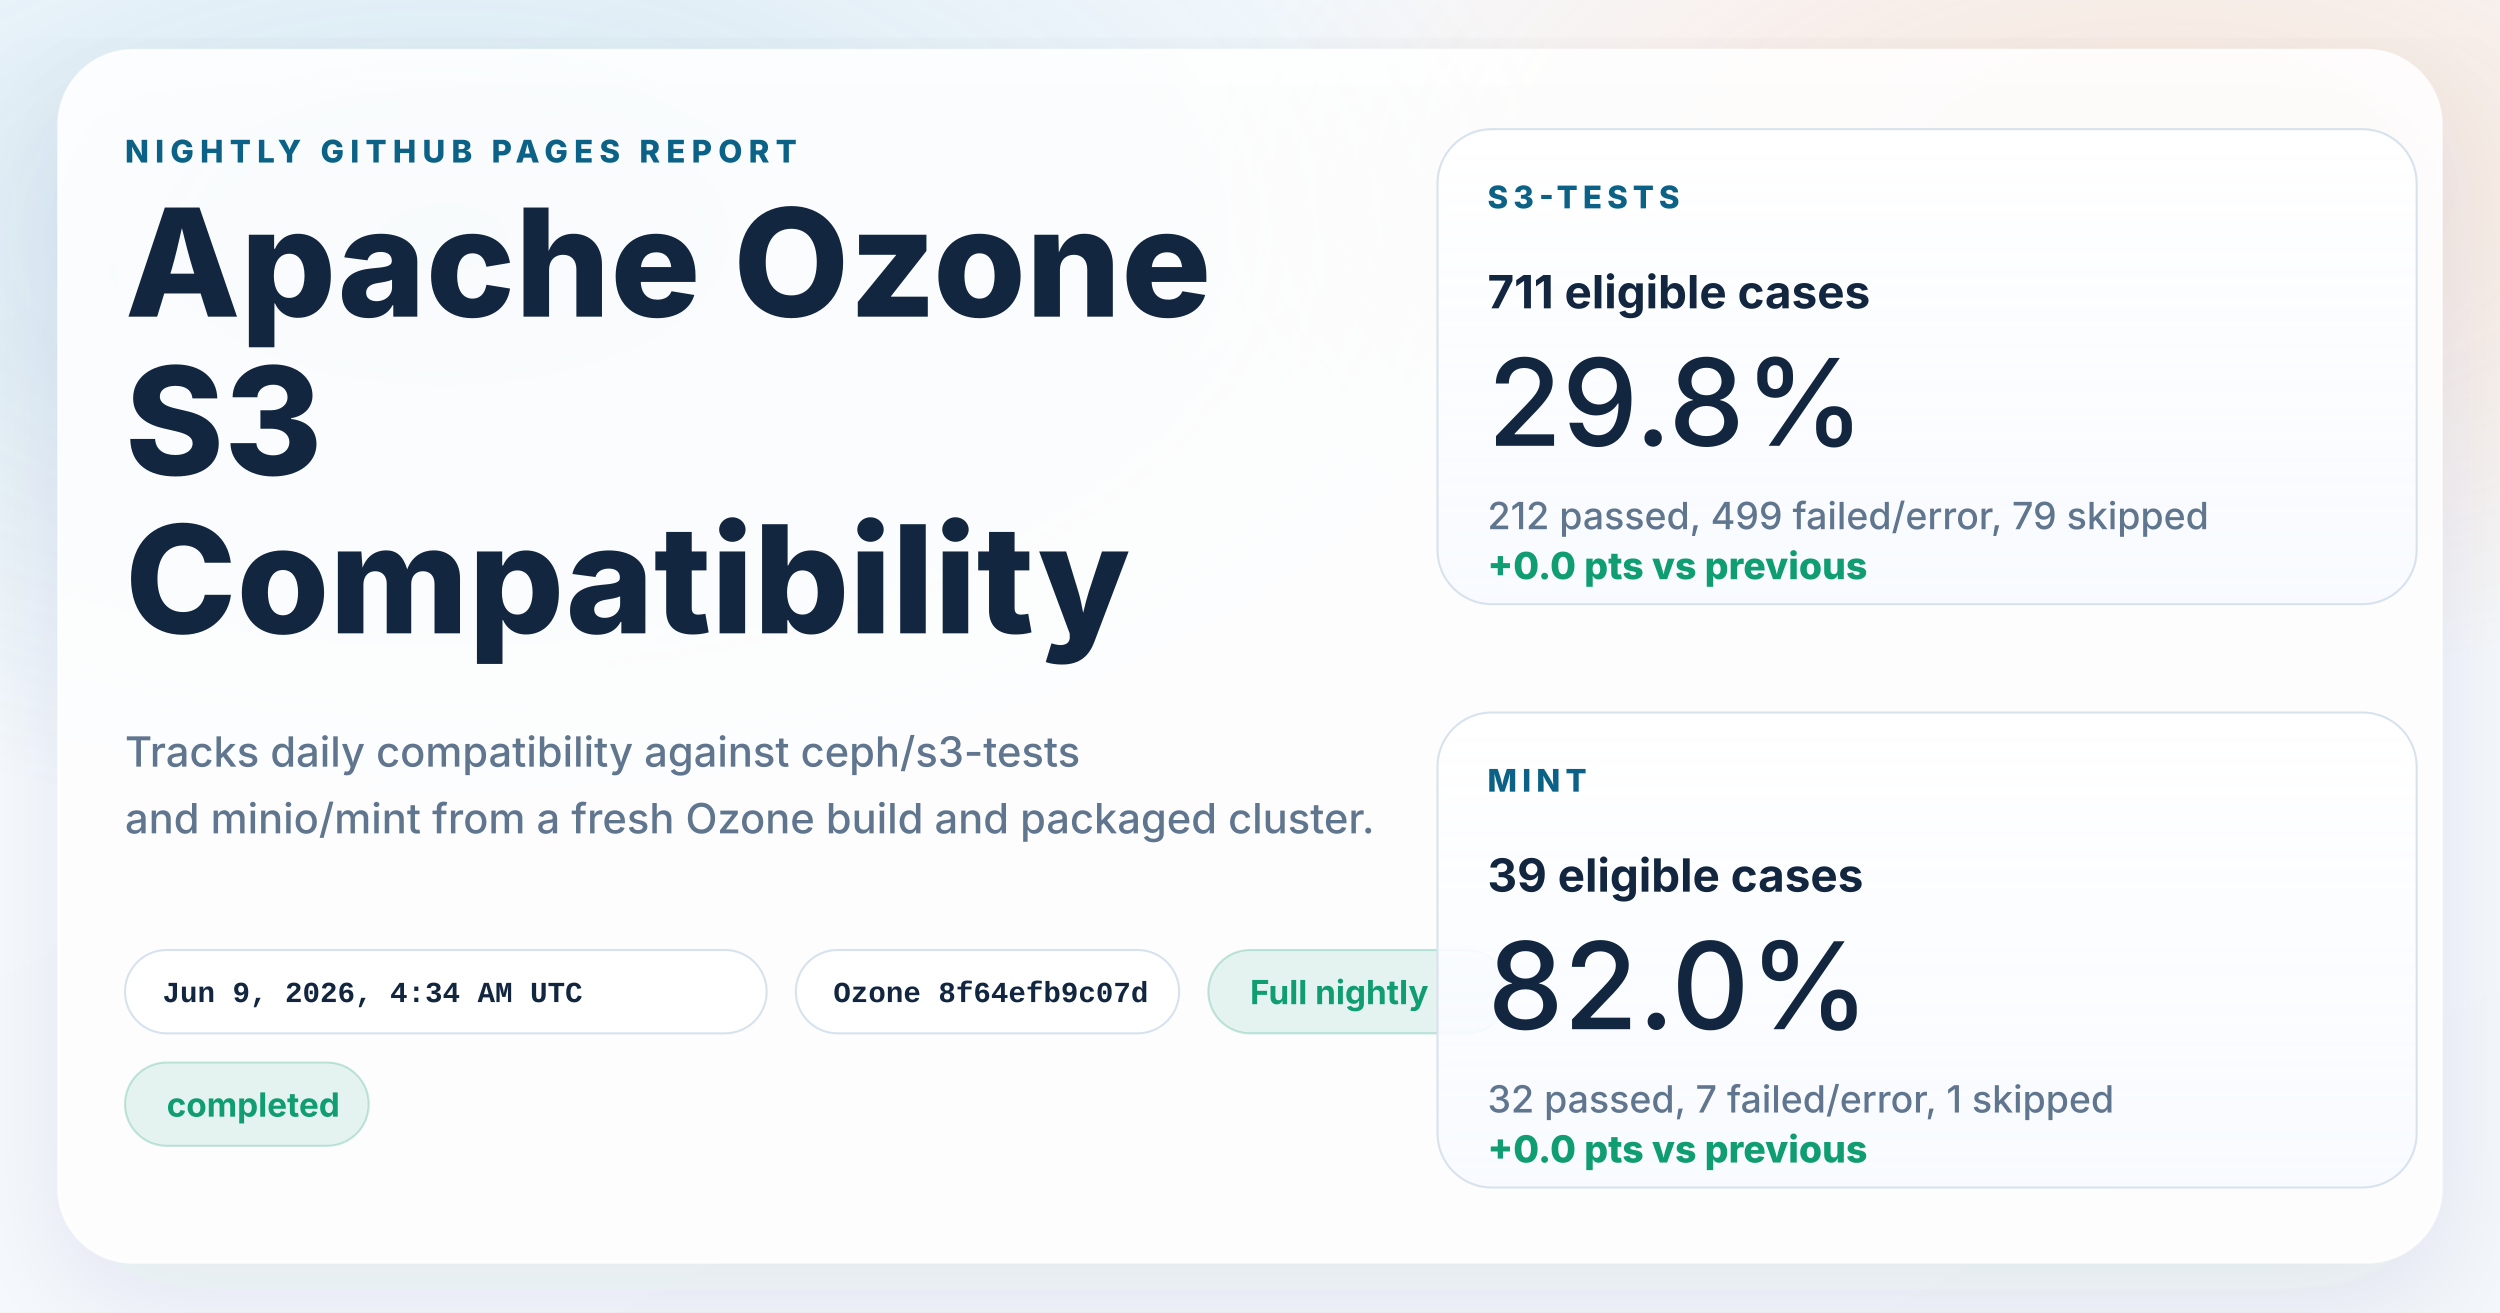
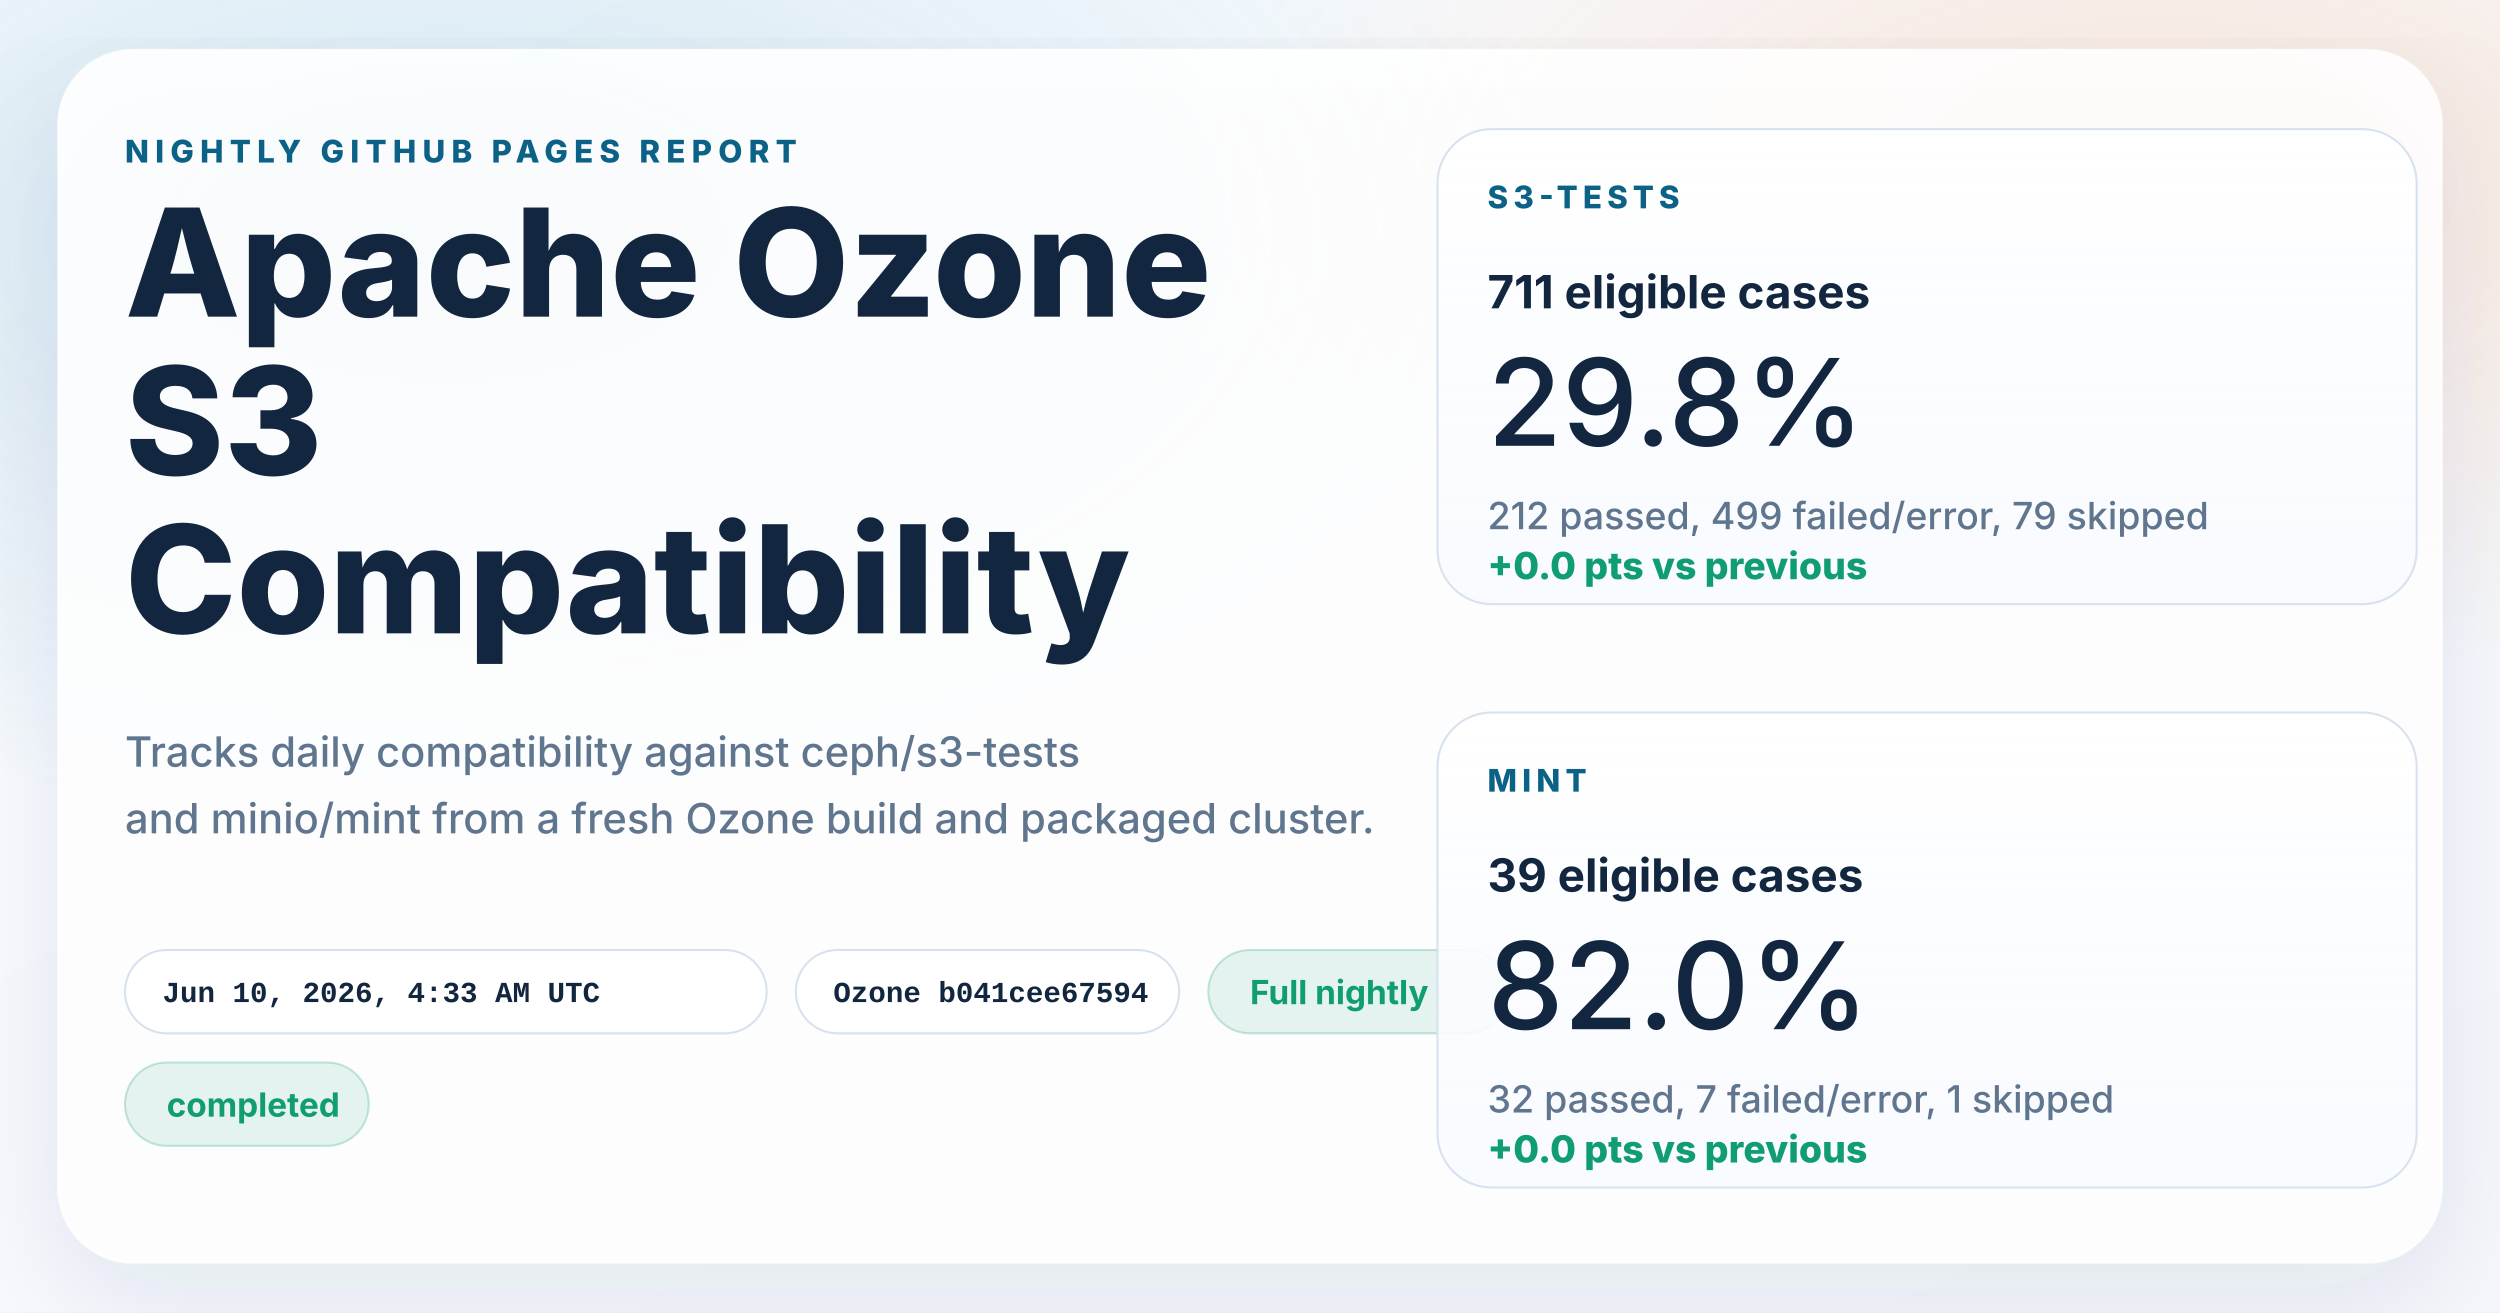
<svg xmlns="http://www.w3.org/2000/svg" width="1200" height="630" viewBox="0 0 1200 630" role="img" aria-labelledby="title desc">
  <defs>
    <linearGradient id="page" x1="0%" y1="0%" x2="100%" y2="100%">
      <stop offset="0%" stop-color="#f8fbff" />
      <stop offset="100%" stop-color="#f4f7fb" />
    </linearGradient>
    <radialGradient id="glowBlue" cx="18%" cy="18%" r="45%">
      <stop offset="0%" stop-color="#0d7fab" stop-opacity="0.16" />
      <stop offset="100%" stop-color="#0d7fab" stop-opacity="0" />
    </radialGradient>
    <radialGradient id="glowWarm" cx="86%" cy="14%" r="38%">
      <stop offset="0%" stop-color="#ff8a3d" stop-opacity="0.18" />
      <stop offset="100%" stop-color="#ff8a3d" stop-opacity="0" />
    </radialGradient>
    <linearGradient id="card" x1="0%" y1="0%" x2="0%" y2="100%">
      <stop offset="0%" stop-color="#ffffff" stop-opacity="0.96" />
      <stop offset="100%" stop-color="#f7faff" stop-opacity="0.88" />
    </linearGradient>
    <filter id="shadow" x="-10%" y="-10%" width="120%" height="120%">
      <feDropShadow dx="0" dy="18" stdDeviation="28" flood-color="#102d4c" flood-opacity="0.10" />
    </filter>
  </defs>
  <rect width="1200" height="630" fill="url(#page)" />
  <rect width="1200" height="630" fill="url(#glowBlue)" />
  <rect width="1200" height="630" fill="url(#glowWarm)" />
  <g filter="url(#shadow)">
    <rect x="28" y="24" width="1144" height="582" rx="36" fill="#ffffff" fill-opacity="0.86" stroke="#ffffff" stroke-opacity="0.75" />
  </g>
  <g font-family="system-ui, -apple-system, BlinkMacSystemFont, 'Segoe UI', sans-serif" fill="#12263f">
    <text x="60" y="78" font-size="15" font-weight="800" letter-spacing="3" fill="#0b6286">NIGHTLY GITHUB PAGES REPORT</text>
    <text x="60" y="152" font-size="72" font-weight="800">Apache Ozone</text>
    <text x="60" y="228" font-size="72" font-weight="800">S3</text>
    <text x="60" y="304" font-size="72" font-weight="800">Compatibility</text>
    <text x="60" y="368" font-size="20" font-weight="500" fill="#60758e">Tracks daily compatibility against ceph/s3-tests</text>
    <text x="60" y="400" font-size="20" font-weight="500" fill="#60758e">and minio/mint from a fresh Ozone build and packaged cluster.</text>
  </g>
  <g font-family="'SFMono-Regular', Consolas, 'Liberation Mono', monospace" font-size="14" font-weight="600">
    <g transform="translate(60 456)">
      <rect width="308" height="40" rx="20" fill="#ffffff" fill-opacity="0.94" stroke="#d7e2ee" />
-       <text x="18" y="25" fill="#12263f">Jun 9, 2026, 4:34 AM UTC</text>
+       <text x="18" y="25" fill="#12263f">Jun 10, 2026, 4:33 AM UTC</text>
    </g>
    <g transform="translate(382 456)">
      <rect width="184" height="40" rx="20" fill="#ffffff" fill-opacity="0.94" stroke="#d7e2ee" />
-       <text x="18" y="25" fill="#12263f">Ozone 8f64efb9c07d</text>
+       <text x="18" y="25" fill="#12263f">Ozone b041cee67594</text>
    </g>
  </g>
  <g font-family="system-ui, -apple-system, BlinkMacSystemFont, 'Segoe UI', sans-serif" font-size="16" font-weight="700">
    <g transform="translate(580 456)">
      <rect width="144" height="40" rx="20" fill="#0f9d71" fill-opacity="0.10" stroke="#0f9d71" stroke-opacity="0.24" />
      <text x="20" y="26" fill="#0f9d71">Full nightly</text>
    </g>
    <g transform="translate(60 510)">
      <rect width="117" height="40" rx="20" fill="#0f9d71" fill-opacity="0.10" stroke="#0f9d71" stroke-opacity="0.24" />
      <text x="20" y="26" fill="#0f9d71">completed</text>
    </g>
  </g>
  <g font-family="system-ui, -apple-system, BlinkMacSystemFont, 'Segoe UI', sans-serif" fill="#12263f">
    <g transform="translate(690 62)">
      <rect width="470" height="228" rx="26" fill="url(#card)" stroke="#d7e2ee" />
      <text x="24" y="38" font-size="15" font-weight="800" letter-spacing="2.5" fill="#0b6286">S3-TESTS</text>
      <text x="24" y="86" font-size="22" font-weight="700">711 eligible cases</text>
      <text x="24" y="152" font-size="58" font-weight="500">29.8%</text>
      <text x="24" y="192" font-size="18" font-weight="500" fill="#60758e">212 passed, 499 failed/error, 79 skipped</text>
      <text x="24" y="216" font-size="18" font-weight="800" fill="#0f9d71">+0.0 pts vs previous</text>
    </g>
    <g transform="translate(690 342)">
      <rect width="470" height="228" rx="26" fill="url(#card)" stroke="#d7e2ee" />
      <text x="24" y="38" font-size="15" font-weight="800" letter-spacing="2.5" fill="#0b6286">MINT</text>
      <text x="24" y="86" font-size="22" font-weight="700">39 eligible cases</text>
      <text x="24" y="152" font-size="58" font-weight="500">82.0%</text>
      <text x="24" y="192" font-size="18" font-weight="500" fill="#60758e">32 passed, 7 failed/error, 1 skipped</text>
      <text x="24" y="216" font-size="18" font-weight="800" fill="#0f9d71">+0.0 pts vs previous</text>
    </g>
  </g>
</svg>
